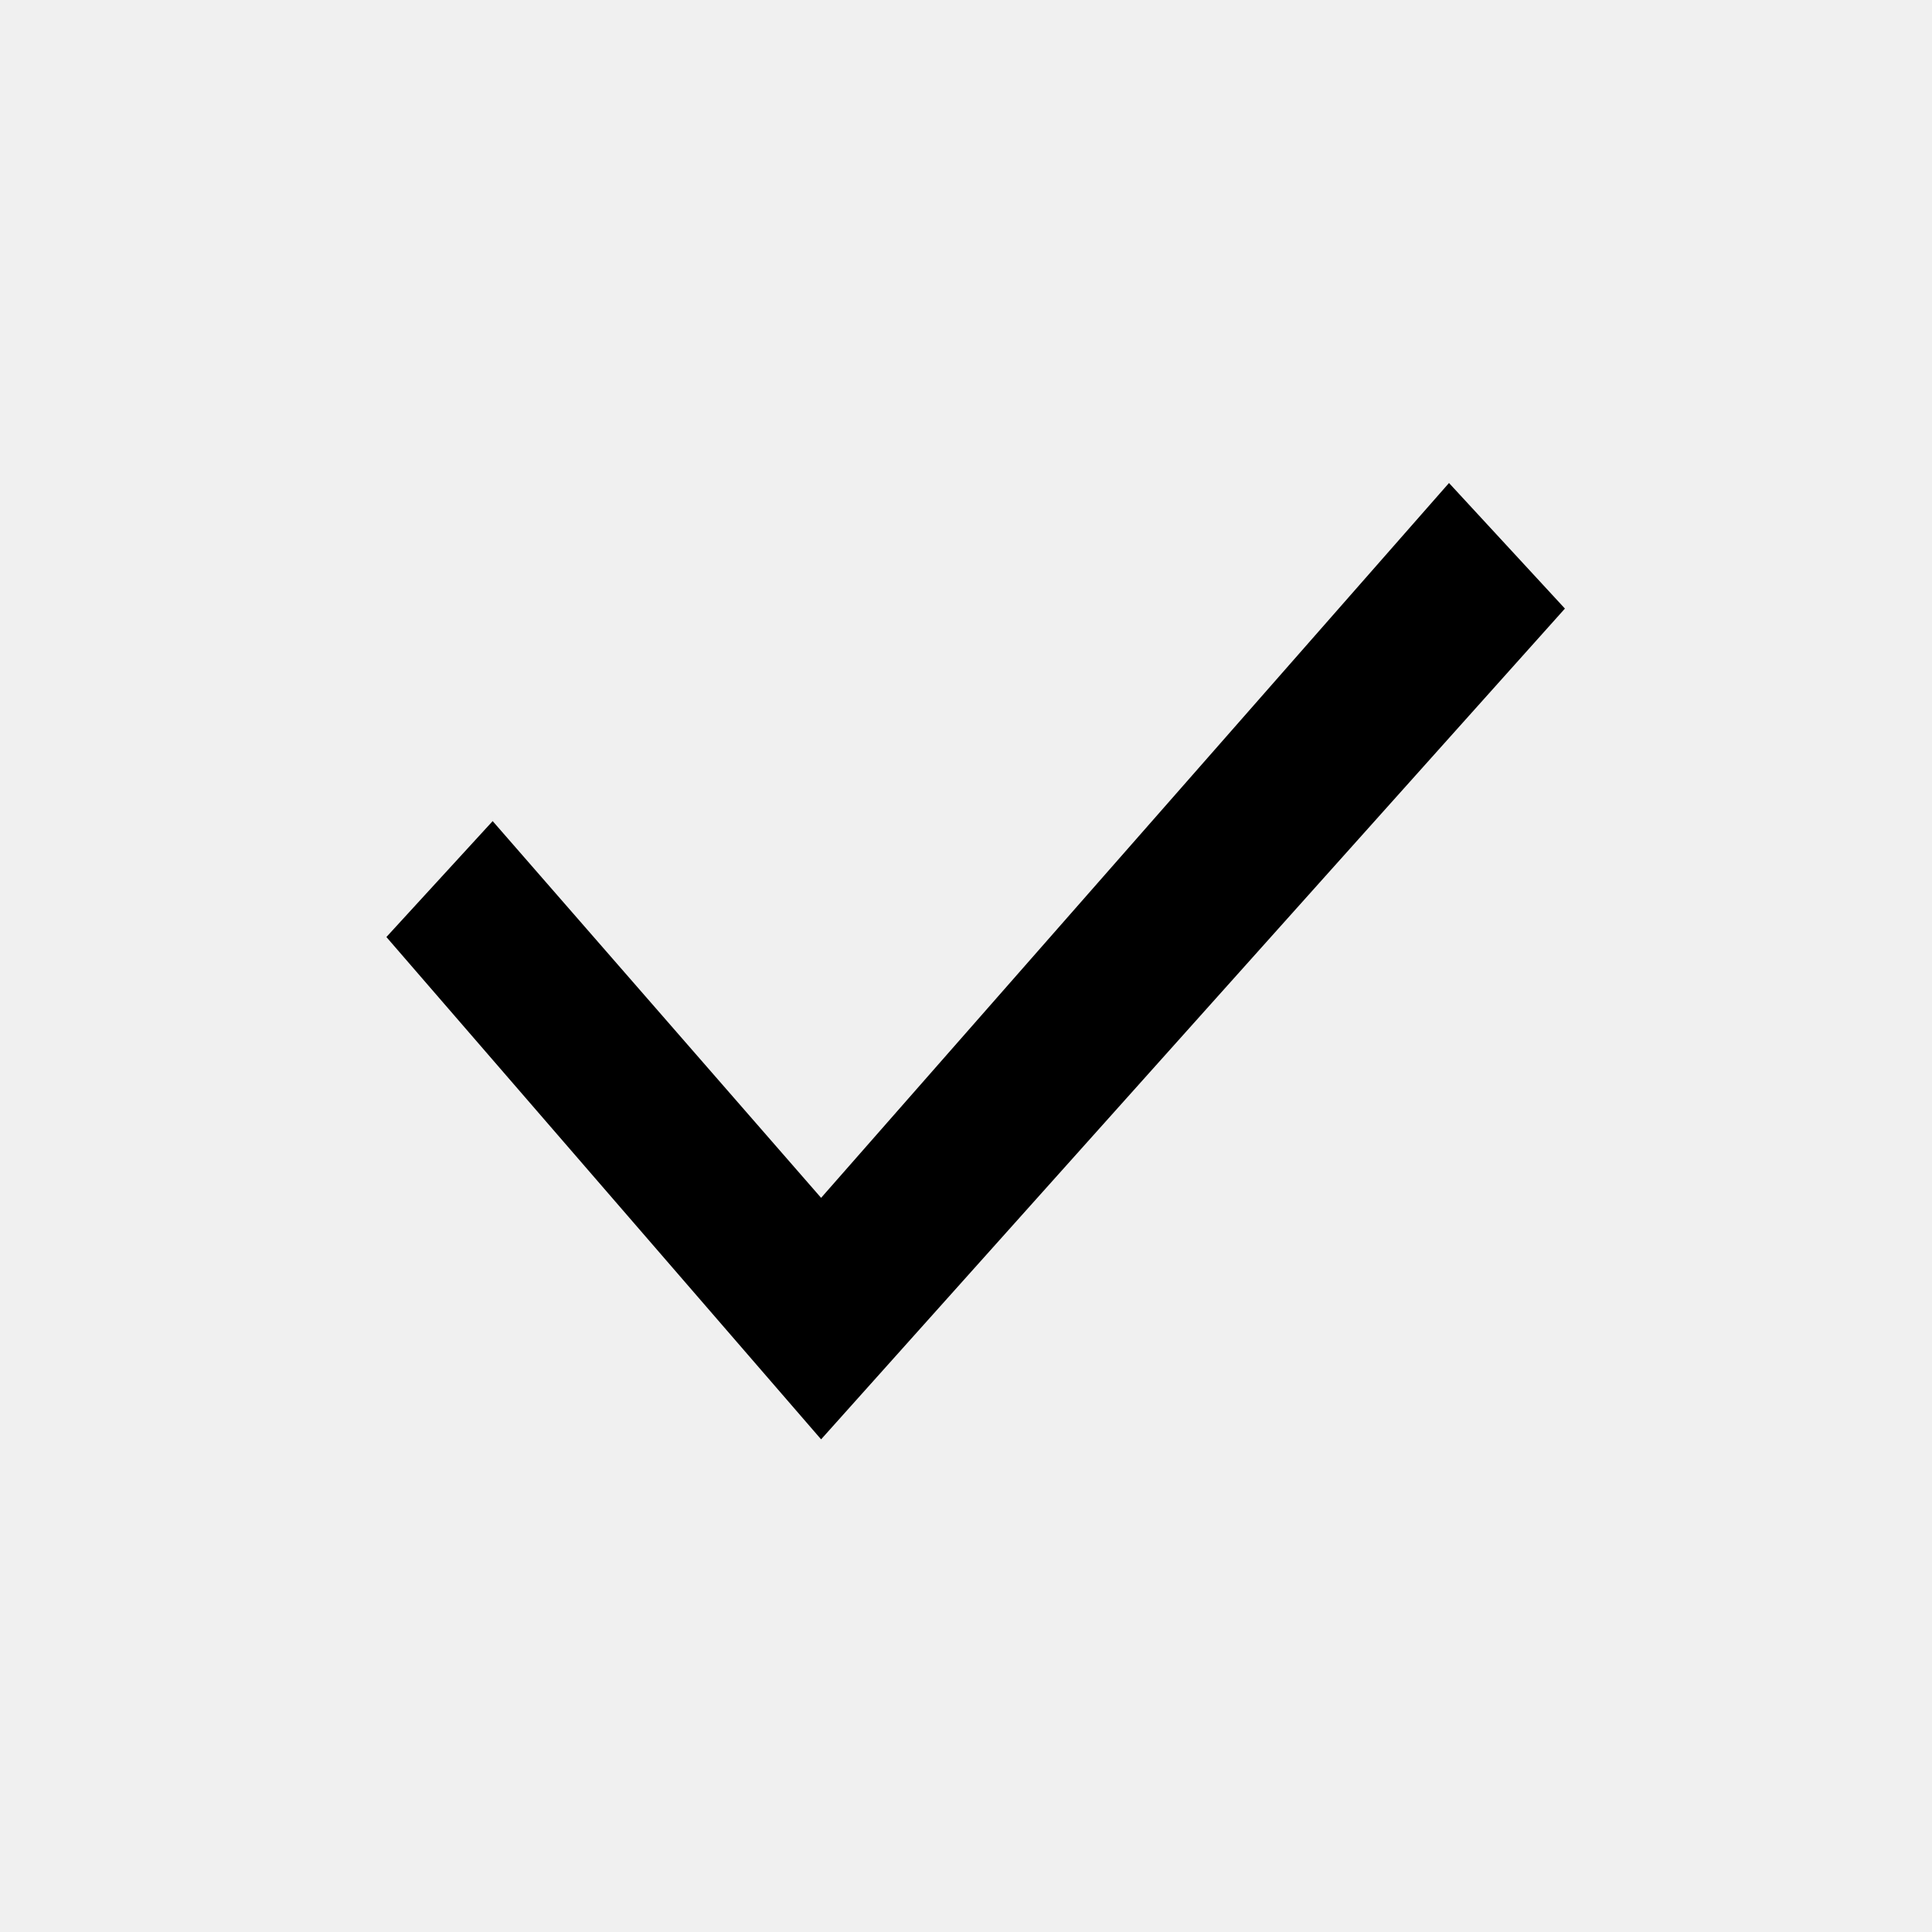
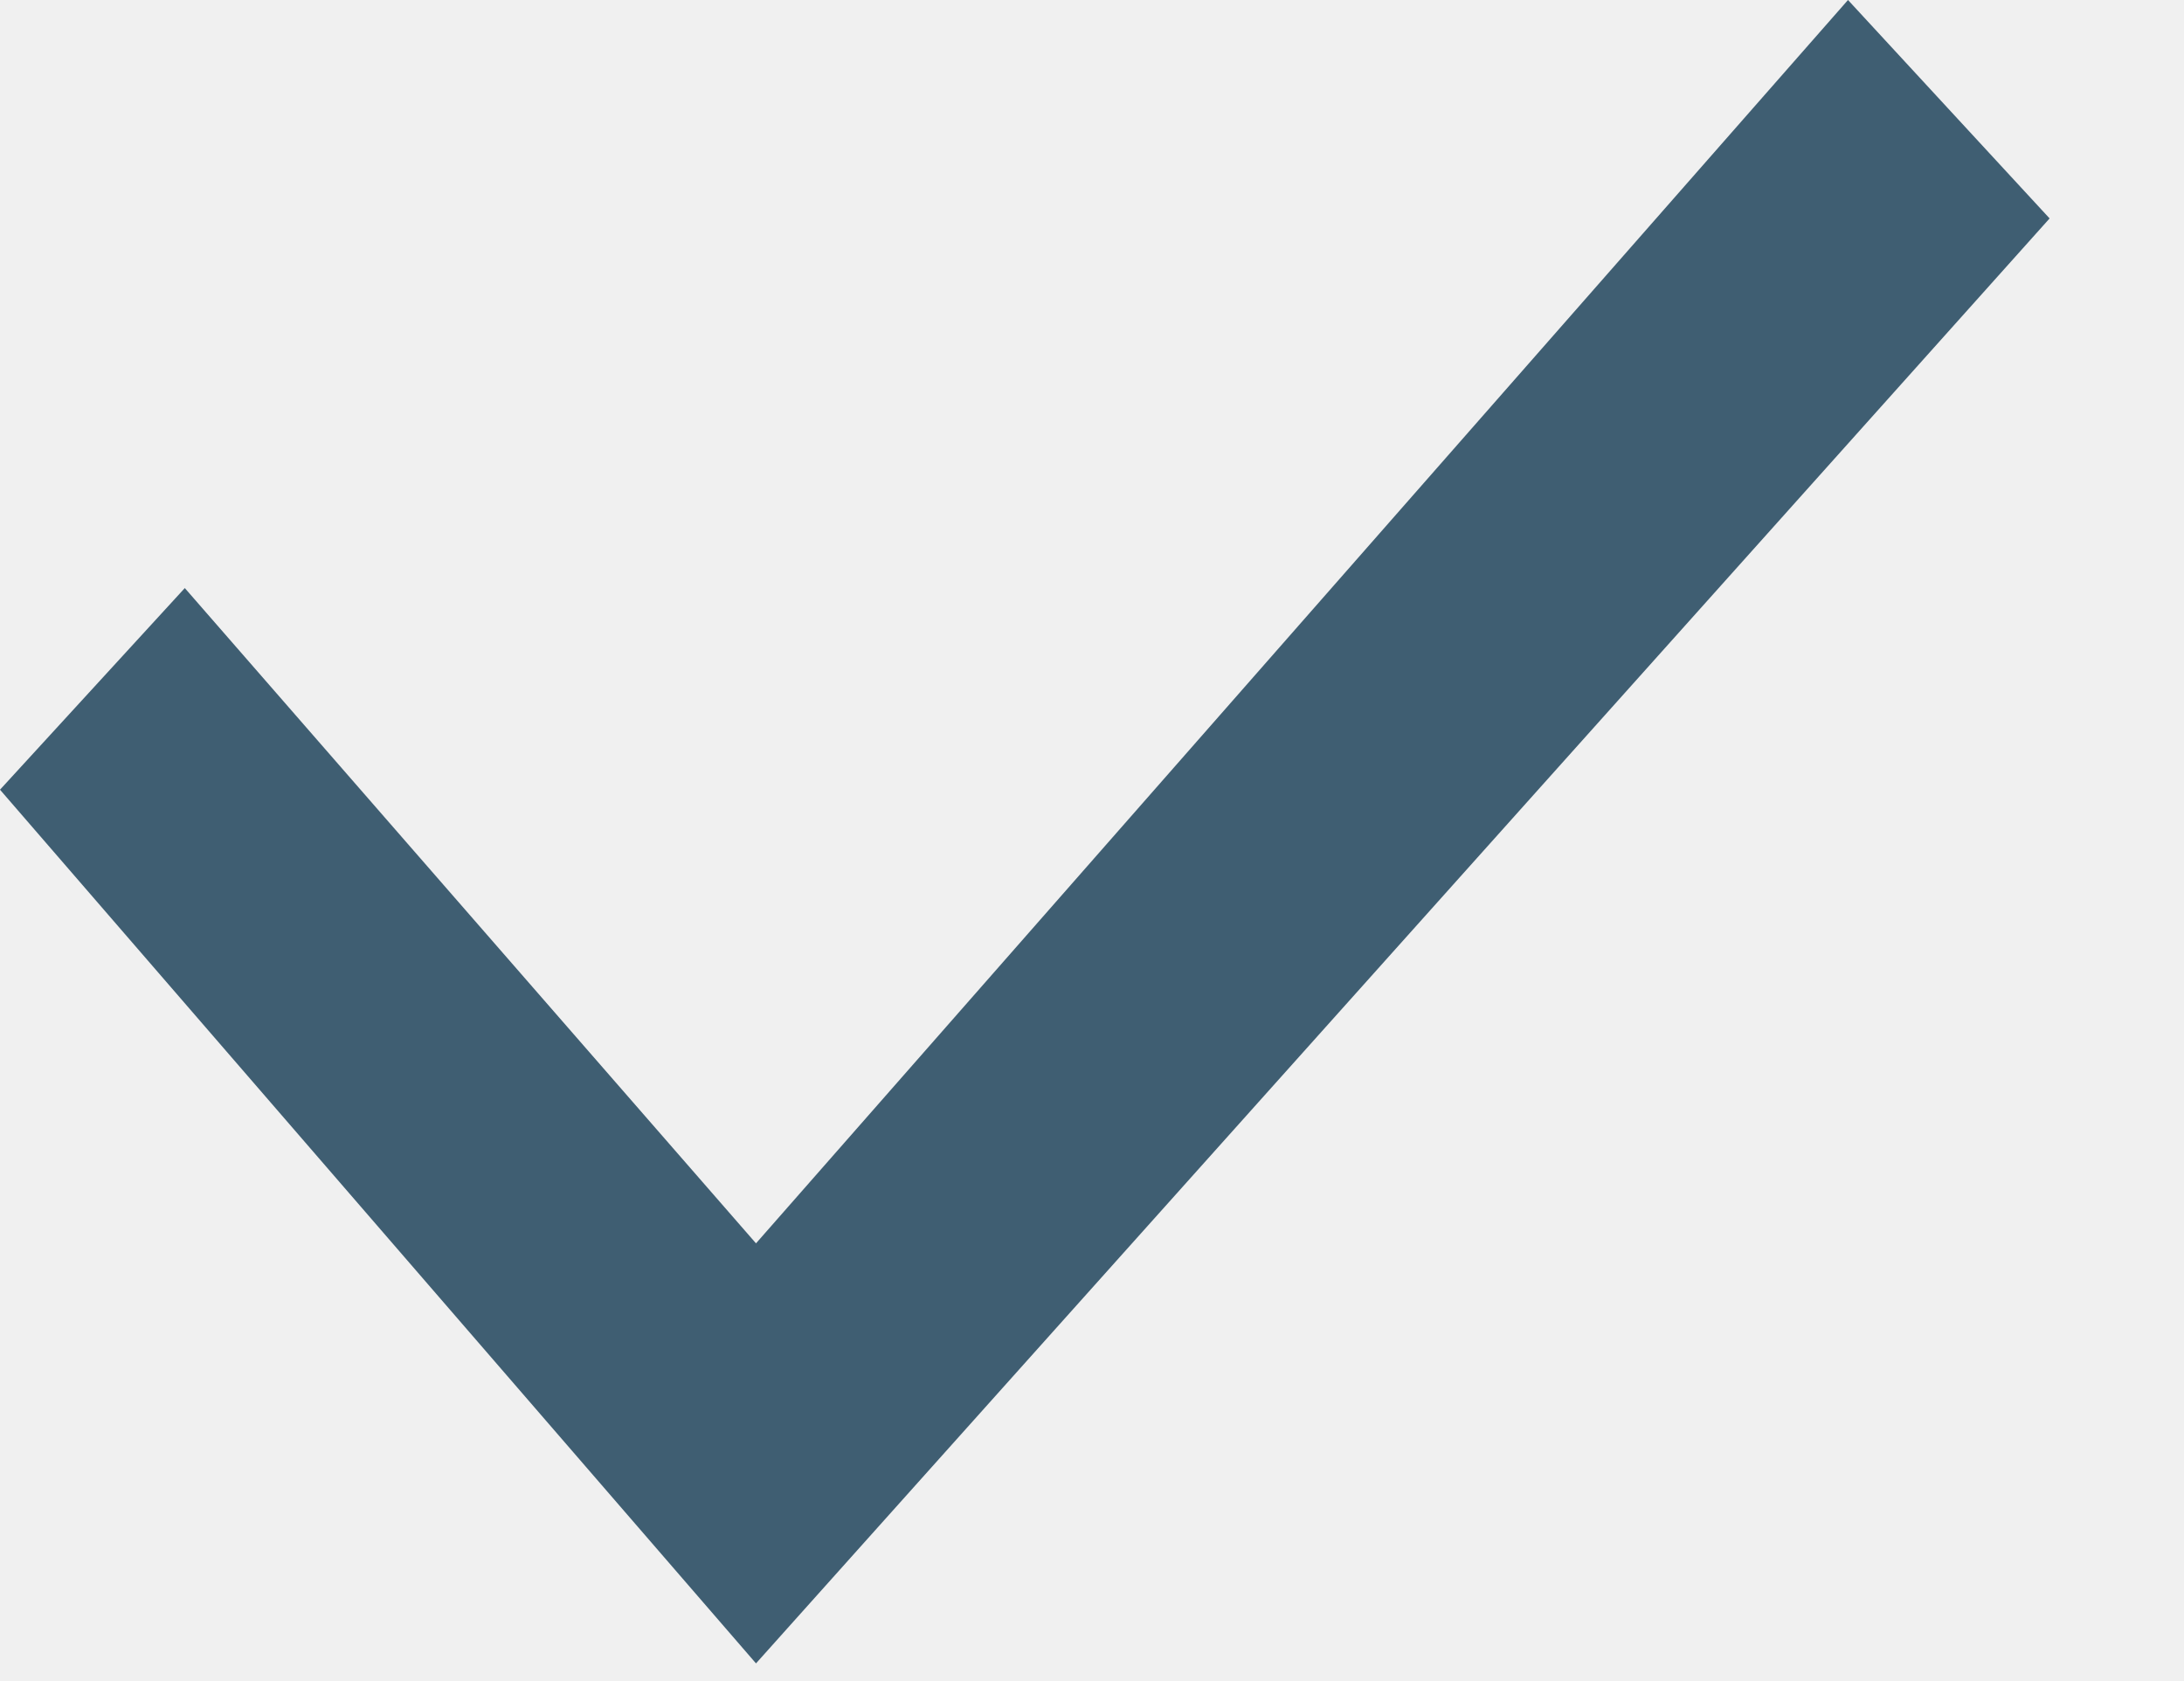
- <svg xmlns="http://www.w3.org/2000/svg" width="20" height="20" fill="none">
-   <path d="m15 5-6.5 7.4-3.4-3.9L4 9.7l4.5 5.2 7.7-8.6L15 5Z" fill="#000" />
+ <svg xmlns="http://www.w3.org/2000/svg" width="13" height="10" fill="none">
+   <g clip-path="url(#a)">
+     <path d="M11 0 4.5 7.4 1.1 3.5 0 4.7l4.5 5.2 7.7-8.6L11 0Z" fill="#3F5E72" />
+   </g>
+   <defs>
+     <clipPath id="a">
+       <path fill="#fff" d="M0 0h12.2v9.9H0z" />
+     </clipPath>
+   </defs>
</svg>
